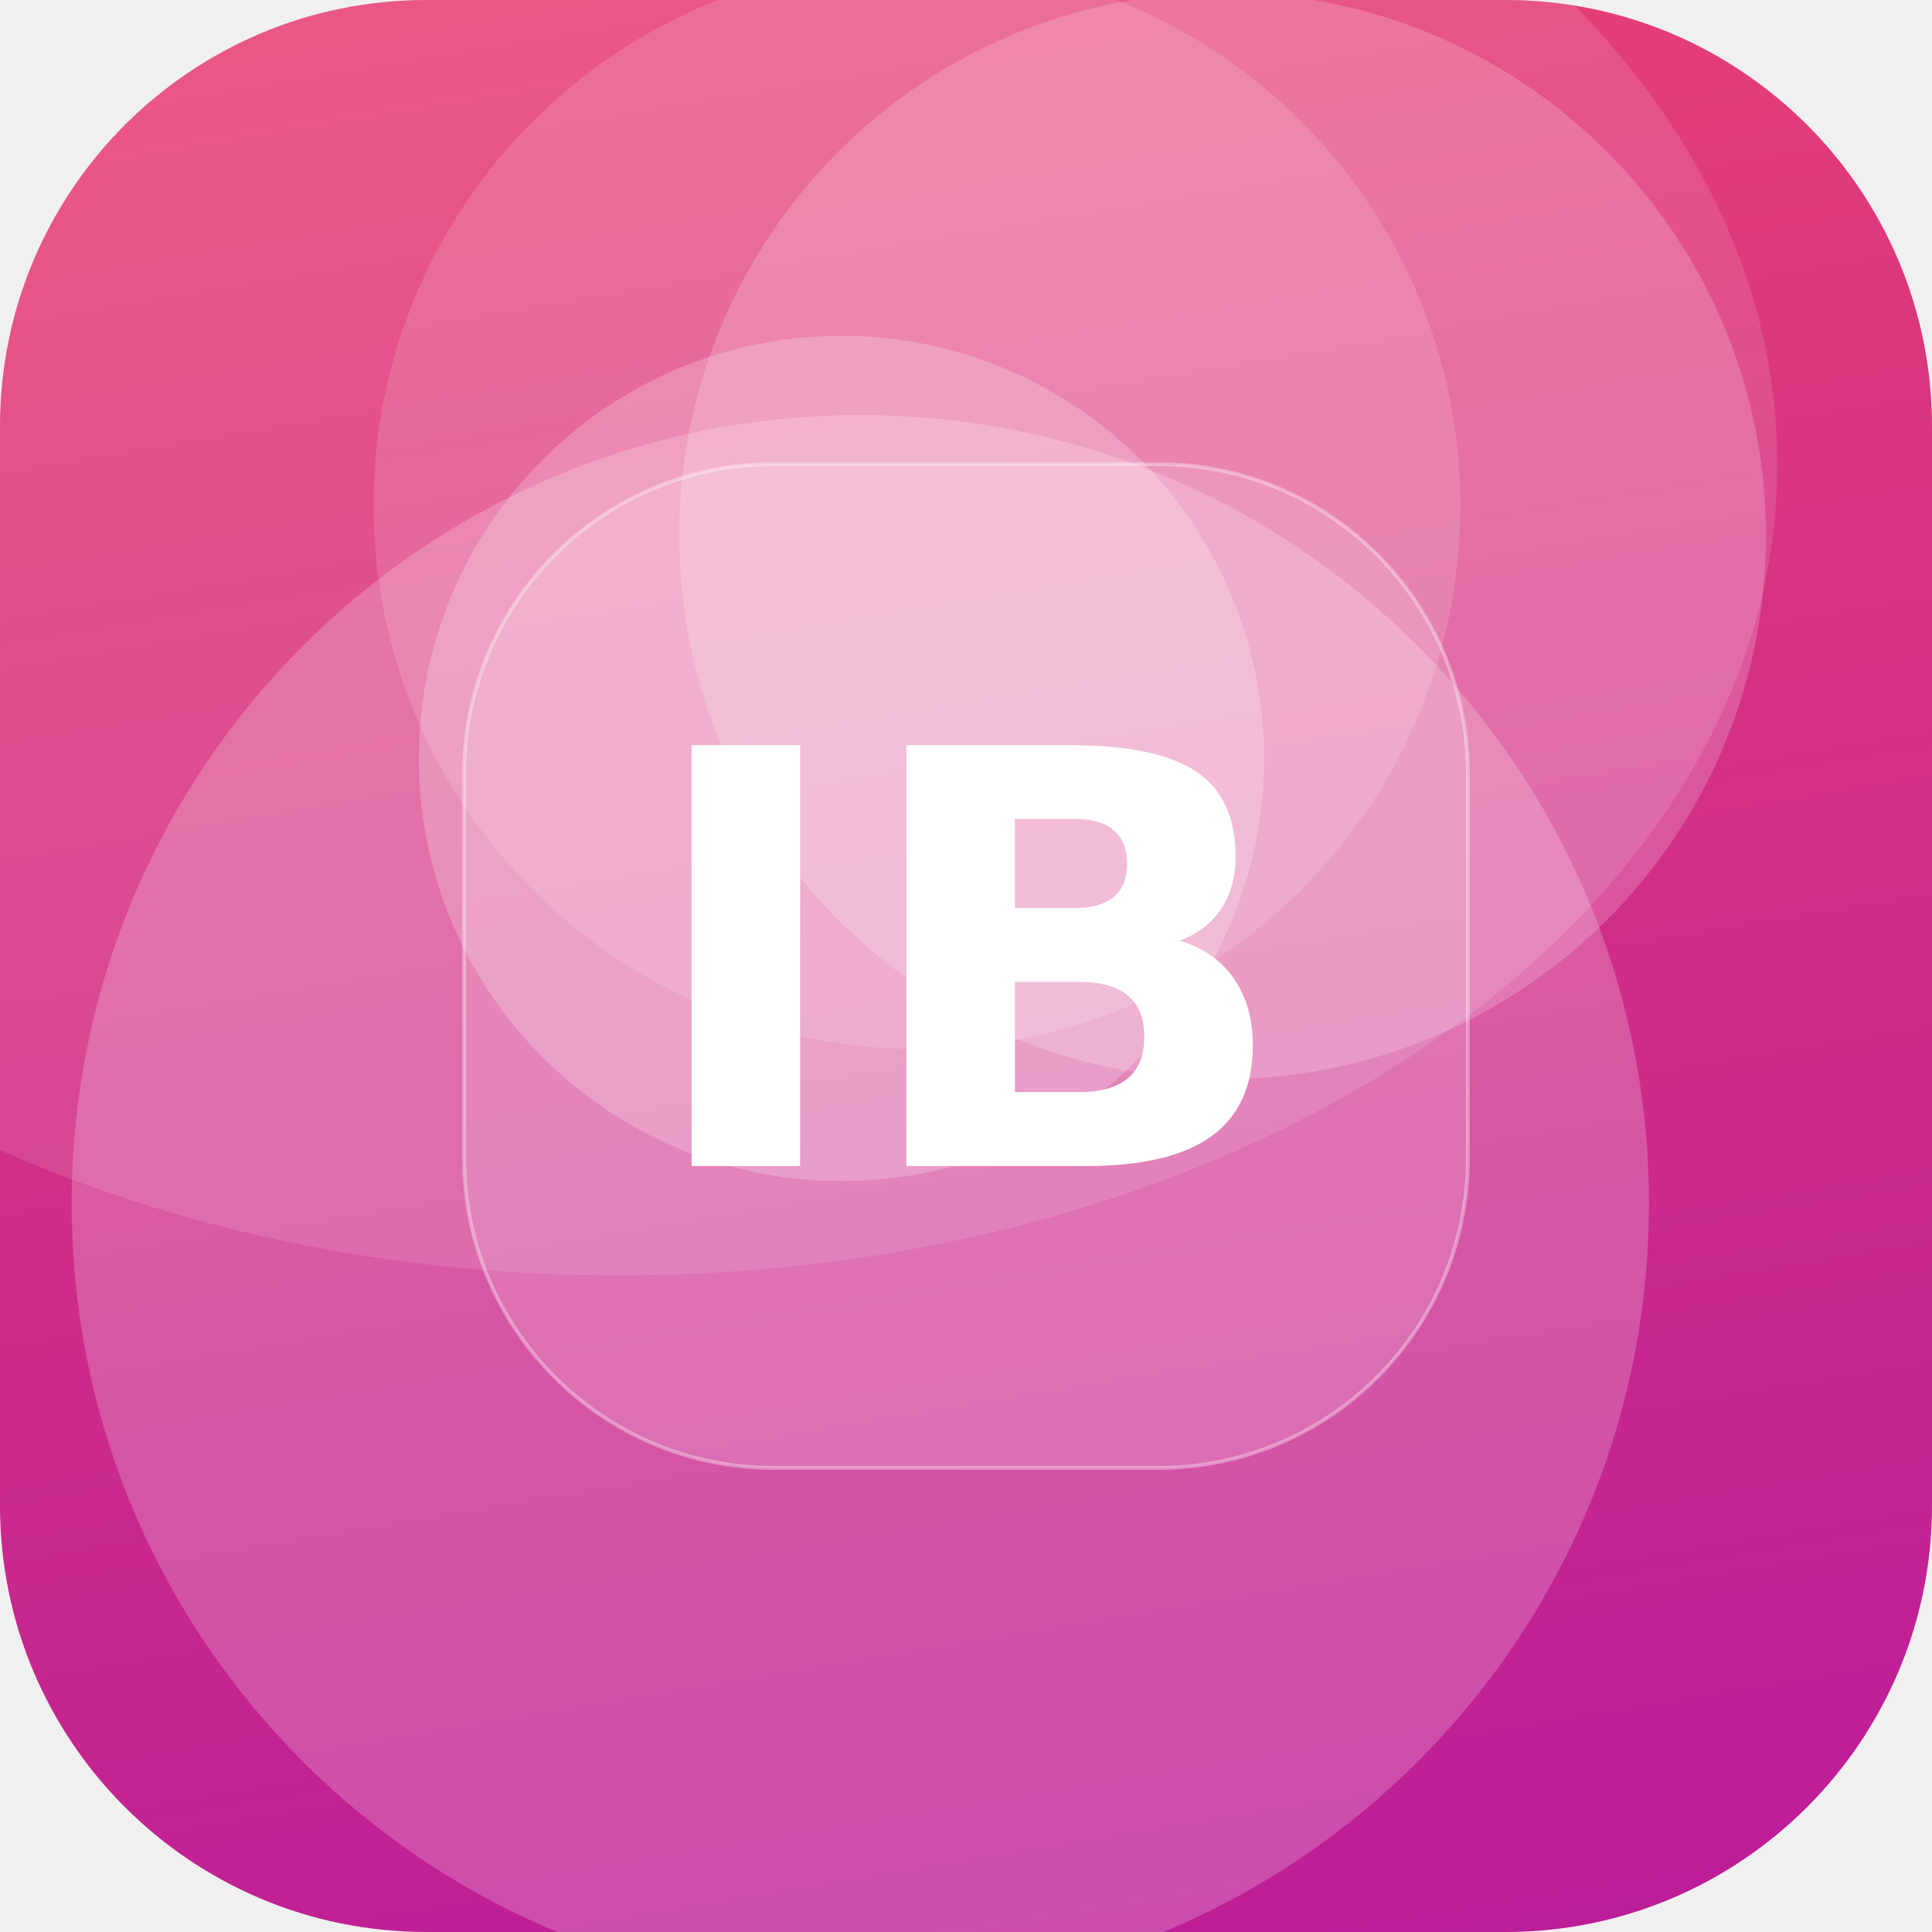
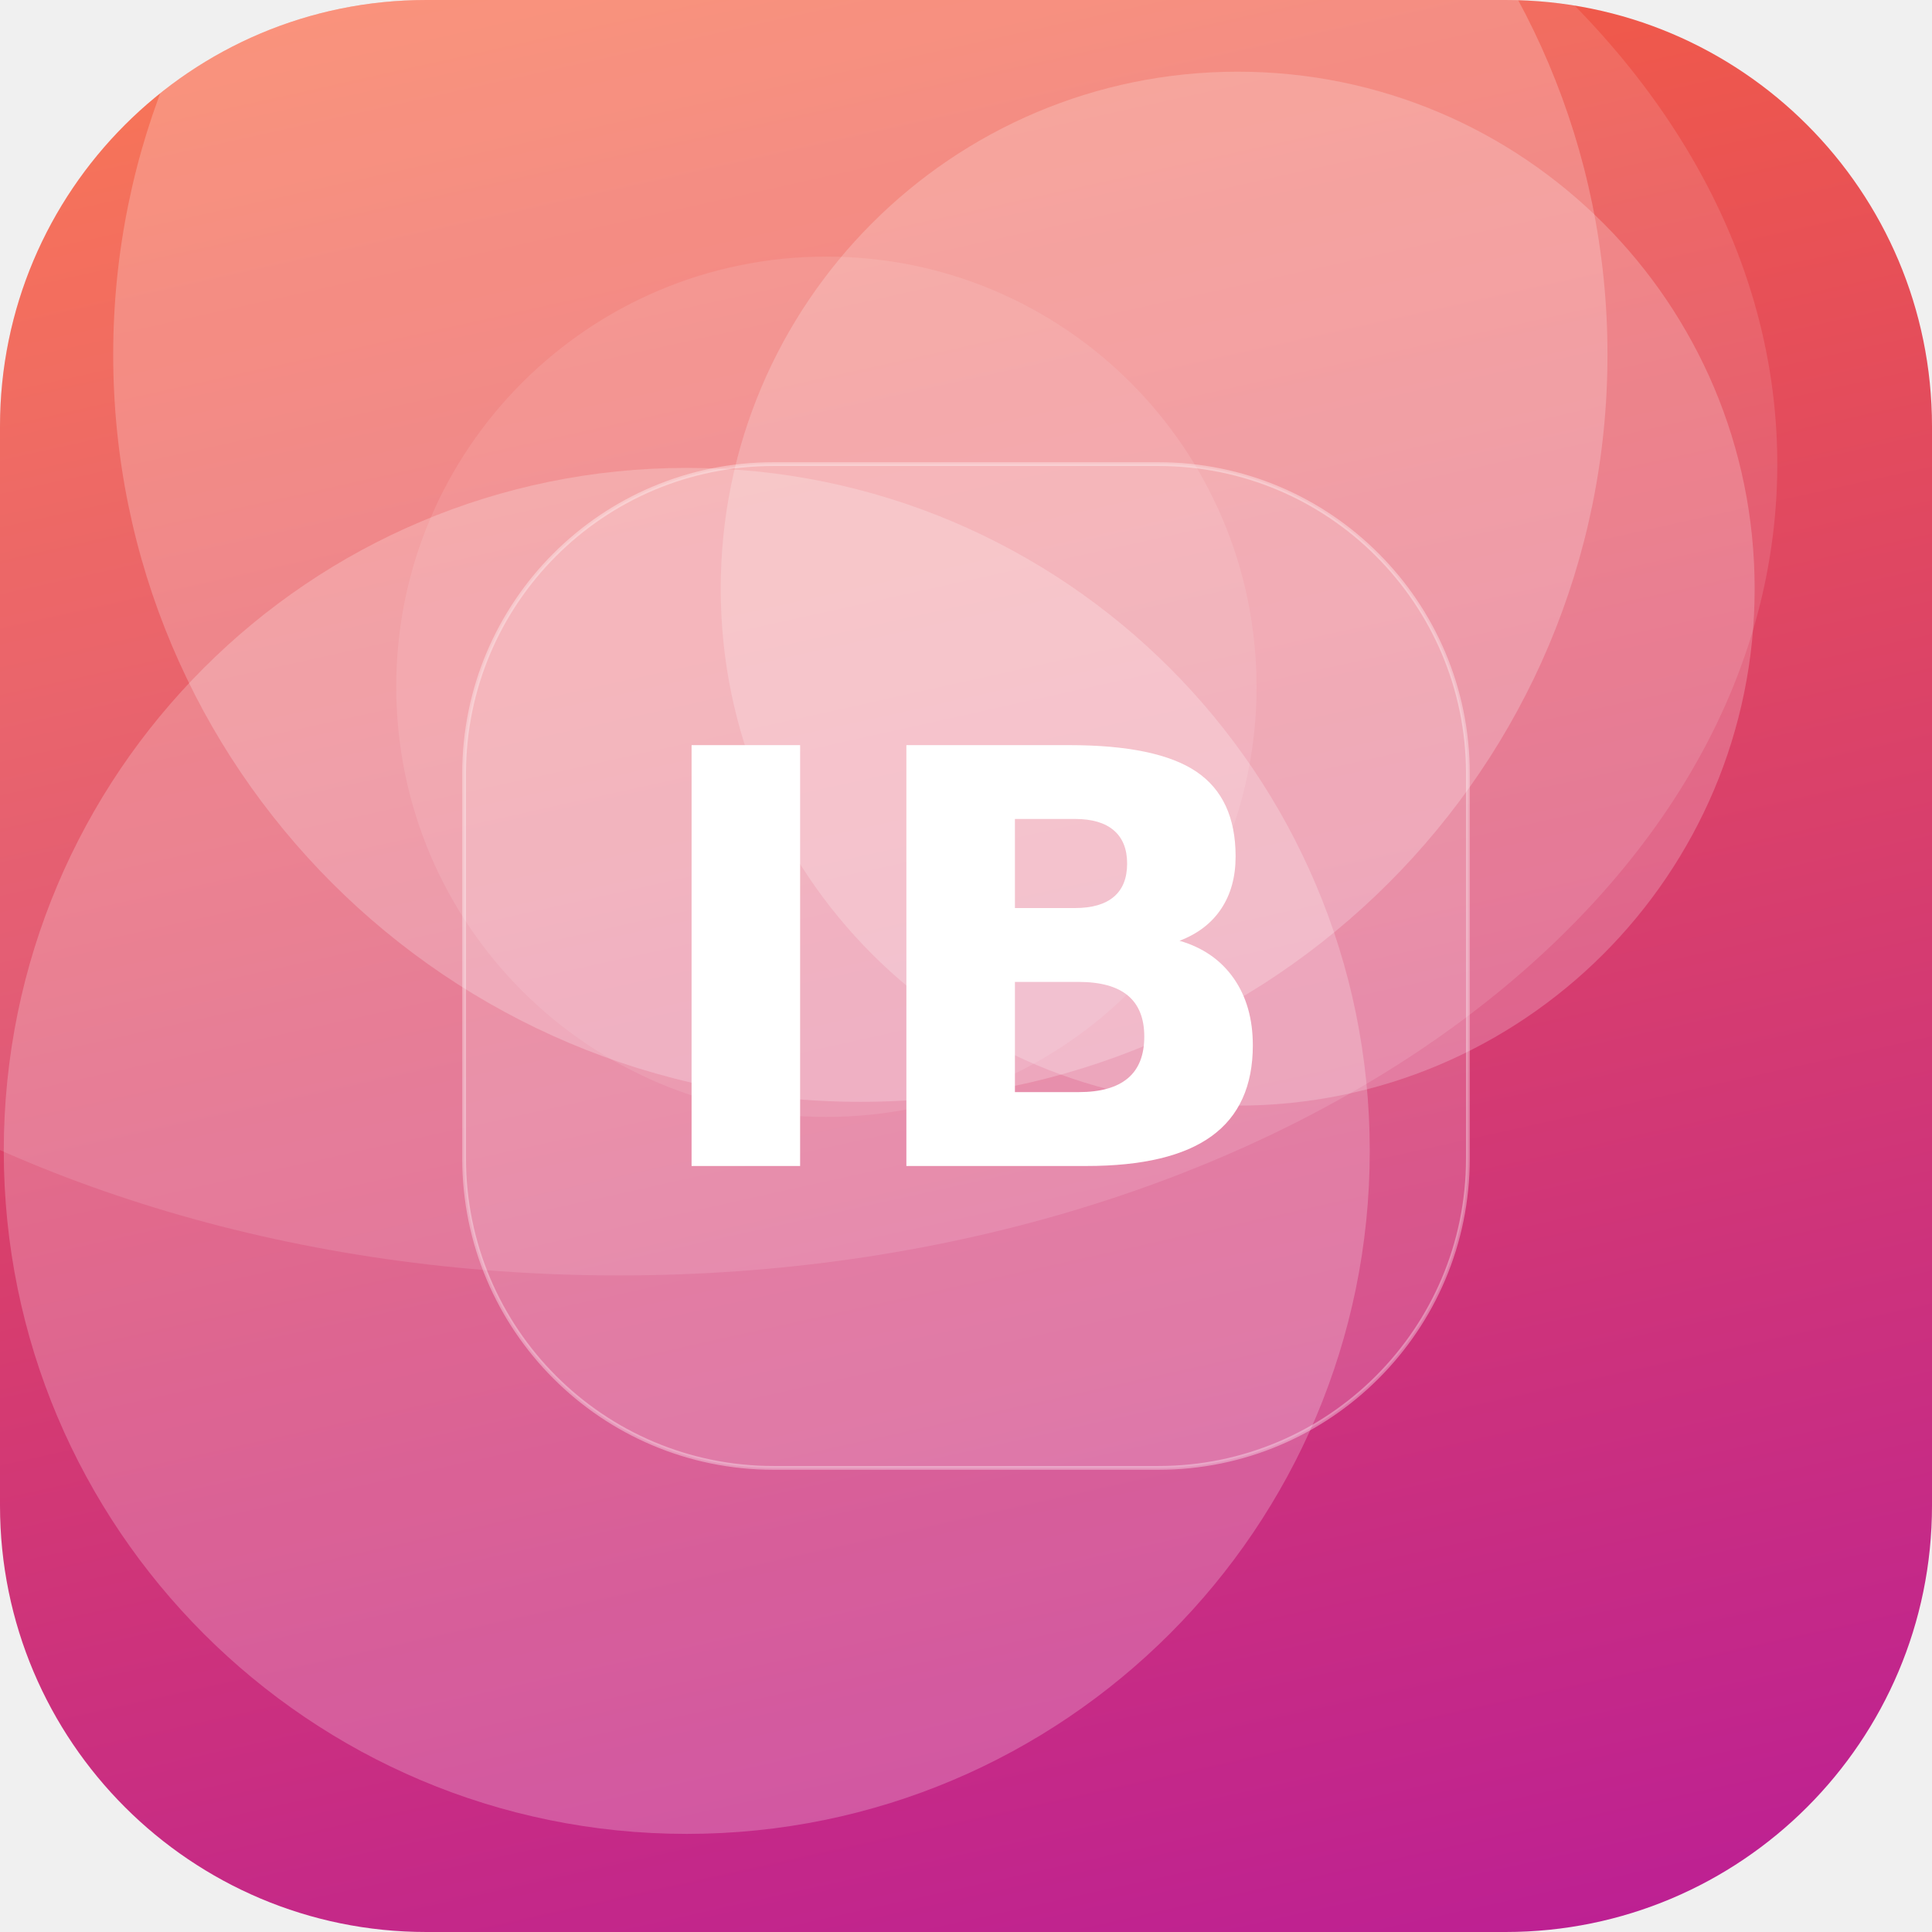
<svg xmlns="http://www.w3.org/2000/svg" width="512" height="512" viewBox="0 0 512 512">
  <defs>
-     <linearGradient id="g" x1="0" y1="0" x2="1" y2="1" gradientTransform="rotate(35 0.5 0.5)">
-       <stop offset="0" stop-color="#EF476F" />
+     <linearGradient id="g" x1="0" y1="0" x2="1" y2="1" gradientTransform="rotate(33 0.5 0.5)">
+       <stop offset="0" stop-color="#FF6B35" />
      <stop offset="1" stop-color="#B5179E" />
    </linearGradient>
    <clipPath id="c">
      <rect width="512" height="512" rx="113" />
    </clipPath>
  </defs>
  <g clip-path="url(#c)">
    <rect width="512" height="512" fill="url(#g)" />
-     <circle cx="223" cy="201" r="112" fill="#FFFFFF" fill-opacity="0.22" />
-     <circle cx="243" cy="134" r="144" fill="#FFFFFF" fill-opacity="0.14" />
-     <circle cx="324" cy="142" r="144" fill="#FFFFFF" fill-opacity="0.19" />
-     <circle cx="228" cy="319" r="209" fill="#FFFFFF" fill-opacity="0.21" />
+     <circle cx="182" cy="305" r="181" fill="#FFFFFF" fill-opacity="0.22" />
+     <circle cx="228" cy="94" r="198" fill="#FFFFFF" fill-opacity="0.22" />
+     <circle cx="219" cy="182" r="114" fill="#FFFFFF" fill-opacity="0.10" />
+     <circle cx="328" cy="156" r="137" fill="#FFFFFF" fill-opacity="0.21" />
    <ellipse cx="164" cy="123" rx="307" ry="215" fill="#FFFFFF" fill-opacity="0.12" />
    <rect x="123" y="123" width="266" height="266" rx="82" fill="#FFFFFF" fill-opacity="0.16" stroke="#FFFFFF" stroke-opacity="0.35" />
    <text x="50%" y="50%" dy="53" text-anchor="middle" font-family="DejaVu Sans, Helvetica, Arial, sans-serif" font-weight="bold" font-size="153" fill="#FFFFFF">IB</text>
  </g>
</svg>
